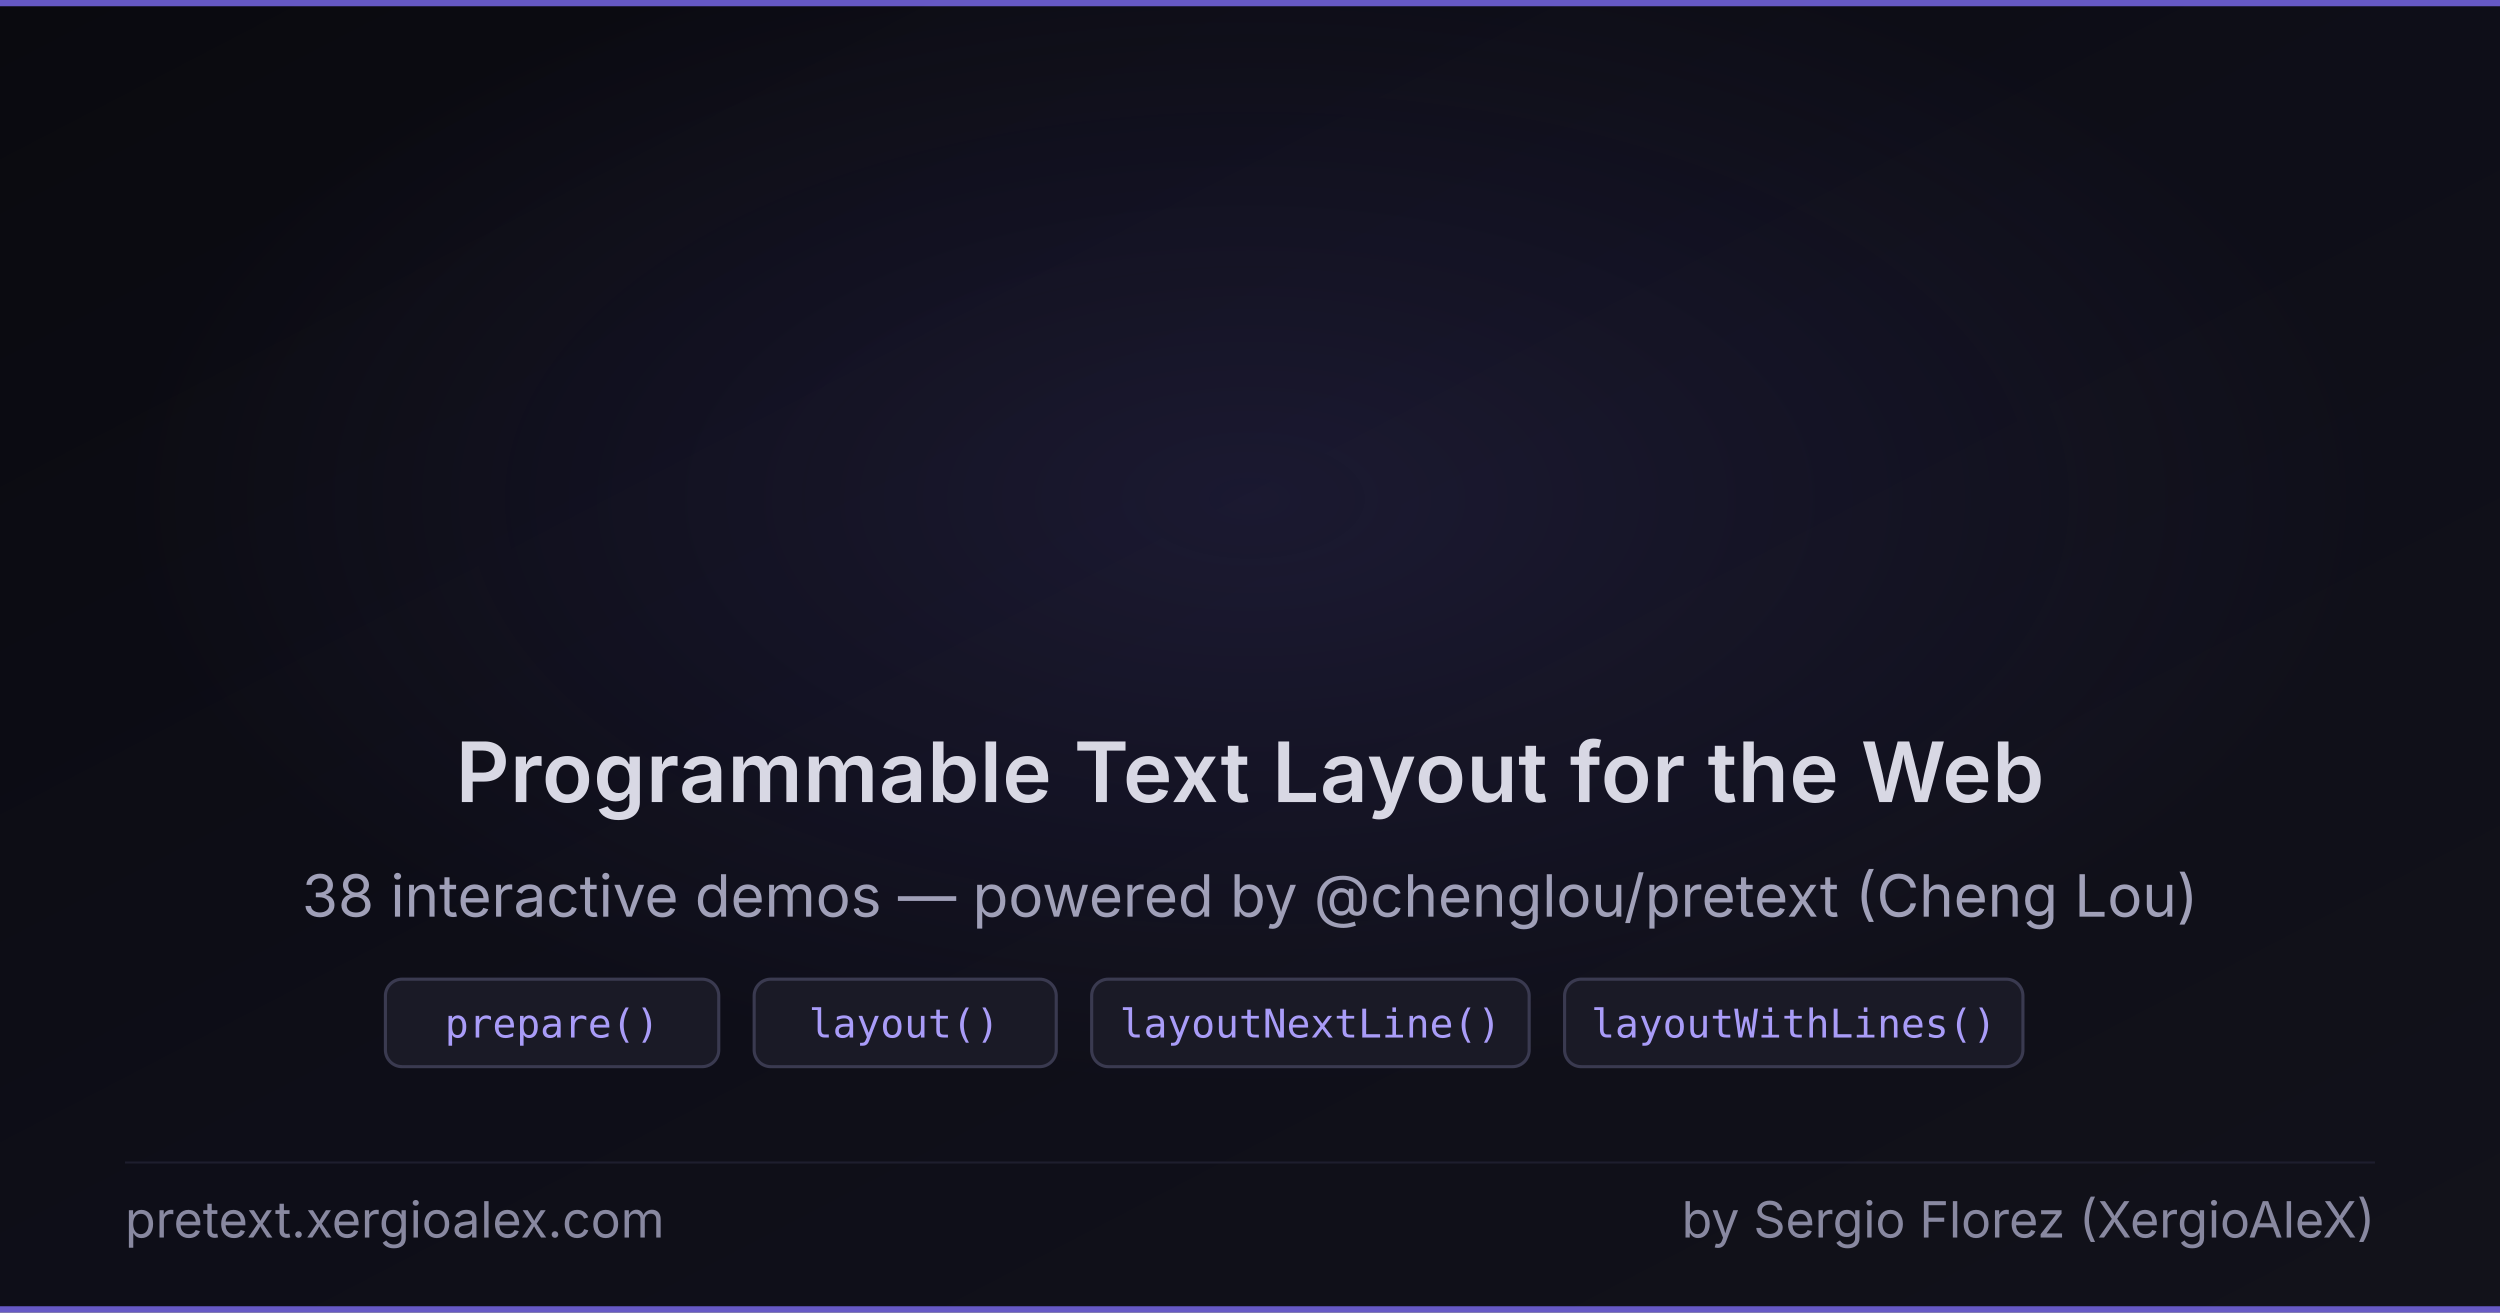
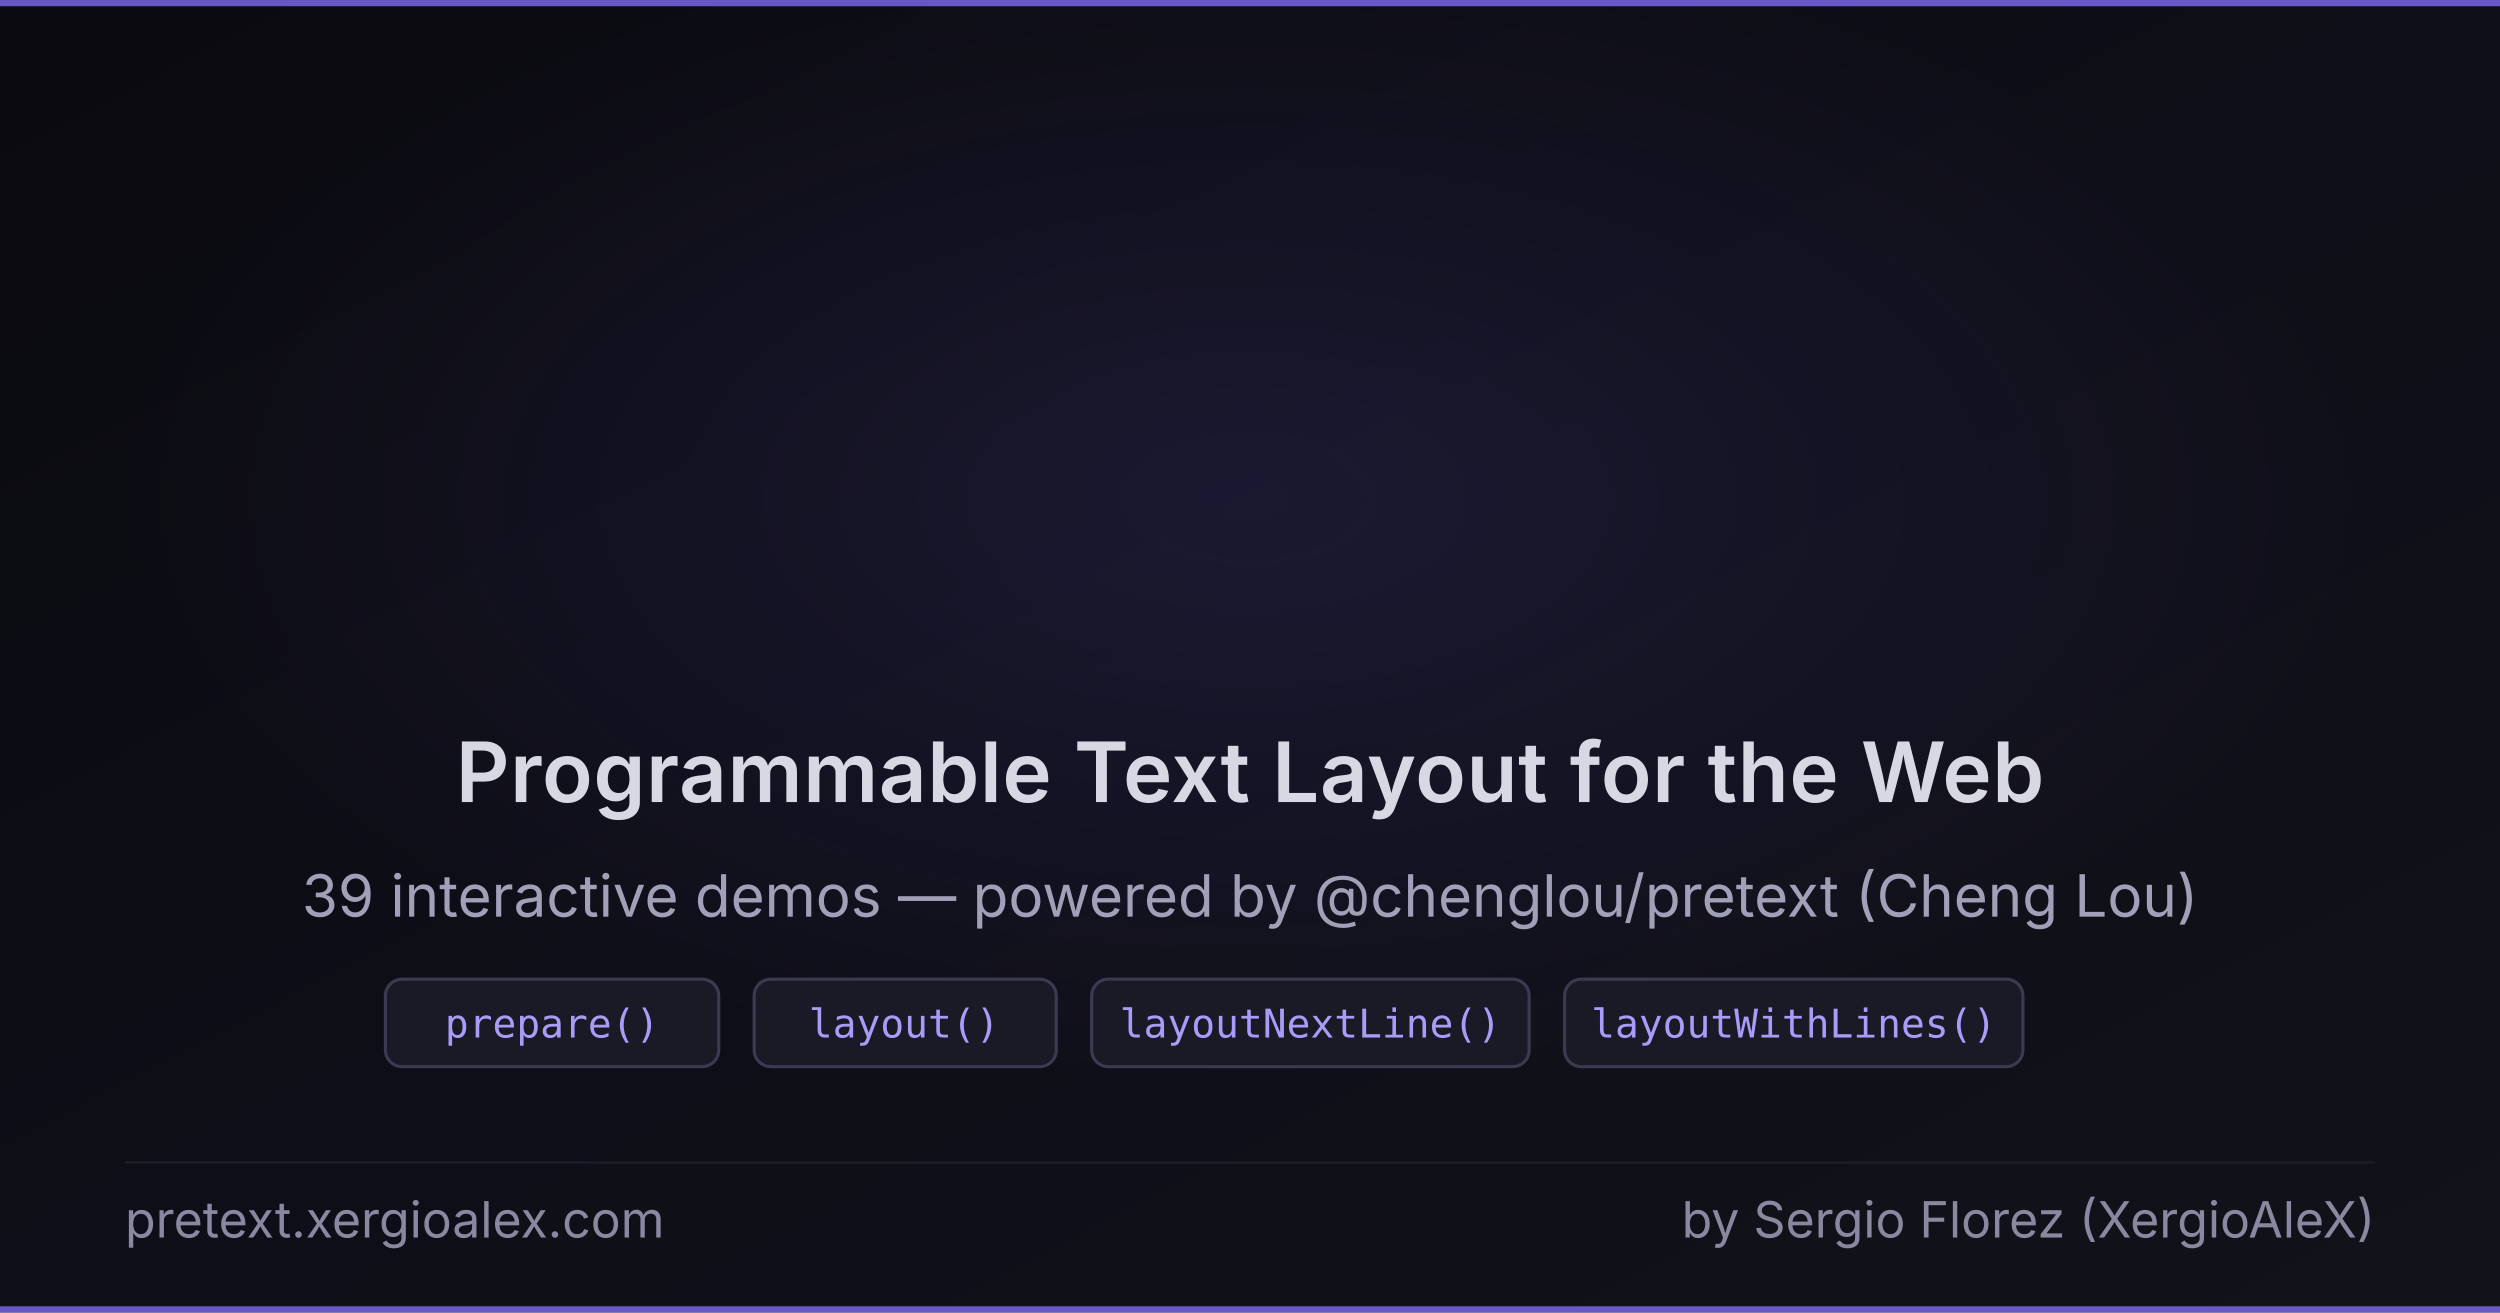
<svg xmlns="http://www.w3.org/2000/svg" width="1200" height="630">
  <defs>
    <linearGradient id="bg" x1="0%" y1="0%" x2="100%" y2="100%">
      <stop offset="0%" stop-color="#0a0a0f" />
      <stop offset="50%" stop-color="#0e0e18" />
      <stop offset="100%" stop-color="#12121a" />
    </linearGradient>
    <radialGradient id="glow" cx="50%" cy="38%" r="45%">
      <stop offset="0%" stop-color="#7c6cf0" stop-opacity="0.12" />
      <stop offset="100%" stop-color="#7c6cf0" stop-opacity="0" />
    </radialGradient>
  </defs>
  <rect width="1200" height="630" fill="url(#bg)" />
  <rect width="1200" height="630" fill="url(#glow)" />
  <rect width="1200" height="3" fill="#7c6cf0" opacity="0.8" />
  <text x="600" y="385" font-family="system-ui, -apple-system, 'Segoe UI', sans-serif" font-size="40" font-weight="600" fill="#d8d8e4" text-anchor="middle" letter-spacing="0.3">Programmable Text Layout for the Web</text>
-   <text x="600" y="440" font-family="system-ui, -apple-system, 'Segoe UI', sans-serif" font-size="28" fill="#a0a0b8" text-anchor="middle">38 interactive demos — powered by @chenglou/pretext (Cheng Lou)</text>
+   <text x="600" y="440" font-family="system-ui, -apple-system, 'Segoe UI', sans-serif" font-size="28" fill="#a0a0b8" text-anchor="middle">39 interactive demos — powered by @chenglou/pretext (Cheng Lou)</text>
  <rect x="185" y="470" width="160" height="42" rx="8" fill="#1a1a26" stroke="#3a3a50" stroke-width="1.5" />
  <text x="265" y="498" font-family="ui-monospace, 'SFMono-Regular', monospace" font-size="19" fill="#a99cf8" text-anchor="middle">prepare()</text>
  <rect x="362" y="470" width="145" height="42" rx="8" fill="#1a1a26" stroke="#3a3a50" stroke-width="1.5" />
  <text x="434" y="498" font-family="ui-monospace, 'SFMono-Regular', monospace" font-size="19" fill="#a99cf8" text-anchor="middle">layout()</text>
  <rect x="524" y="470" width="210" height="42" rx="8" fill="#1a1a26" stroke="#3a3a50" stroke-width="1.5" />
  <text x="629" y="498" font-family="ui-monospace, 'SFMono-Regular', monospace" font-size="19" fill="#a99cf8" text-anchor="middle">layoutNextLine()</text>
  <rect x="751" y="470" width="220" height="42" rx="8" fill="#1a1a26" stroke="#3a3a50" stroke-width="1.5" />
  <text x="861" y="498" font-family="ui-monospace, 'SFMono-Regular', monospace" font-size="19" fill="#a99cf8" text-anchor="middle">layoutWithLines()</text>
  <line x1="60" y1="558" x2="1140" y2="558" stroke="#1e1e2e" stroke-width="1" />
  <text x="60" y="594" font-family="system-ui, -apple-system, 'Segoe UI', sans-serif" font-size="24" fill="#8888a0">pretext.xergioalex.com</text>
  <text x="1140" y="594" font-family="system-ui, -apple-system, 'Segoe UI', sans-serif" font-size="24" fill="#8888a0" text-anchor="end">by Sergio Florez (XergioAleX)</text>
  <rect y="627" width="1200" height="3" fill="#7c6cf0" opacity="0.8" />
</svg>
